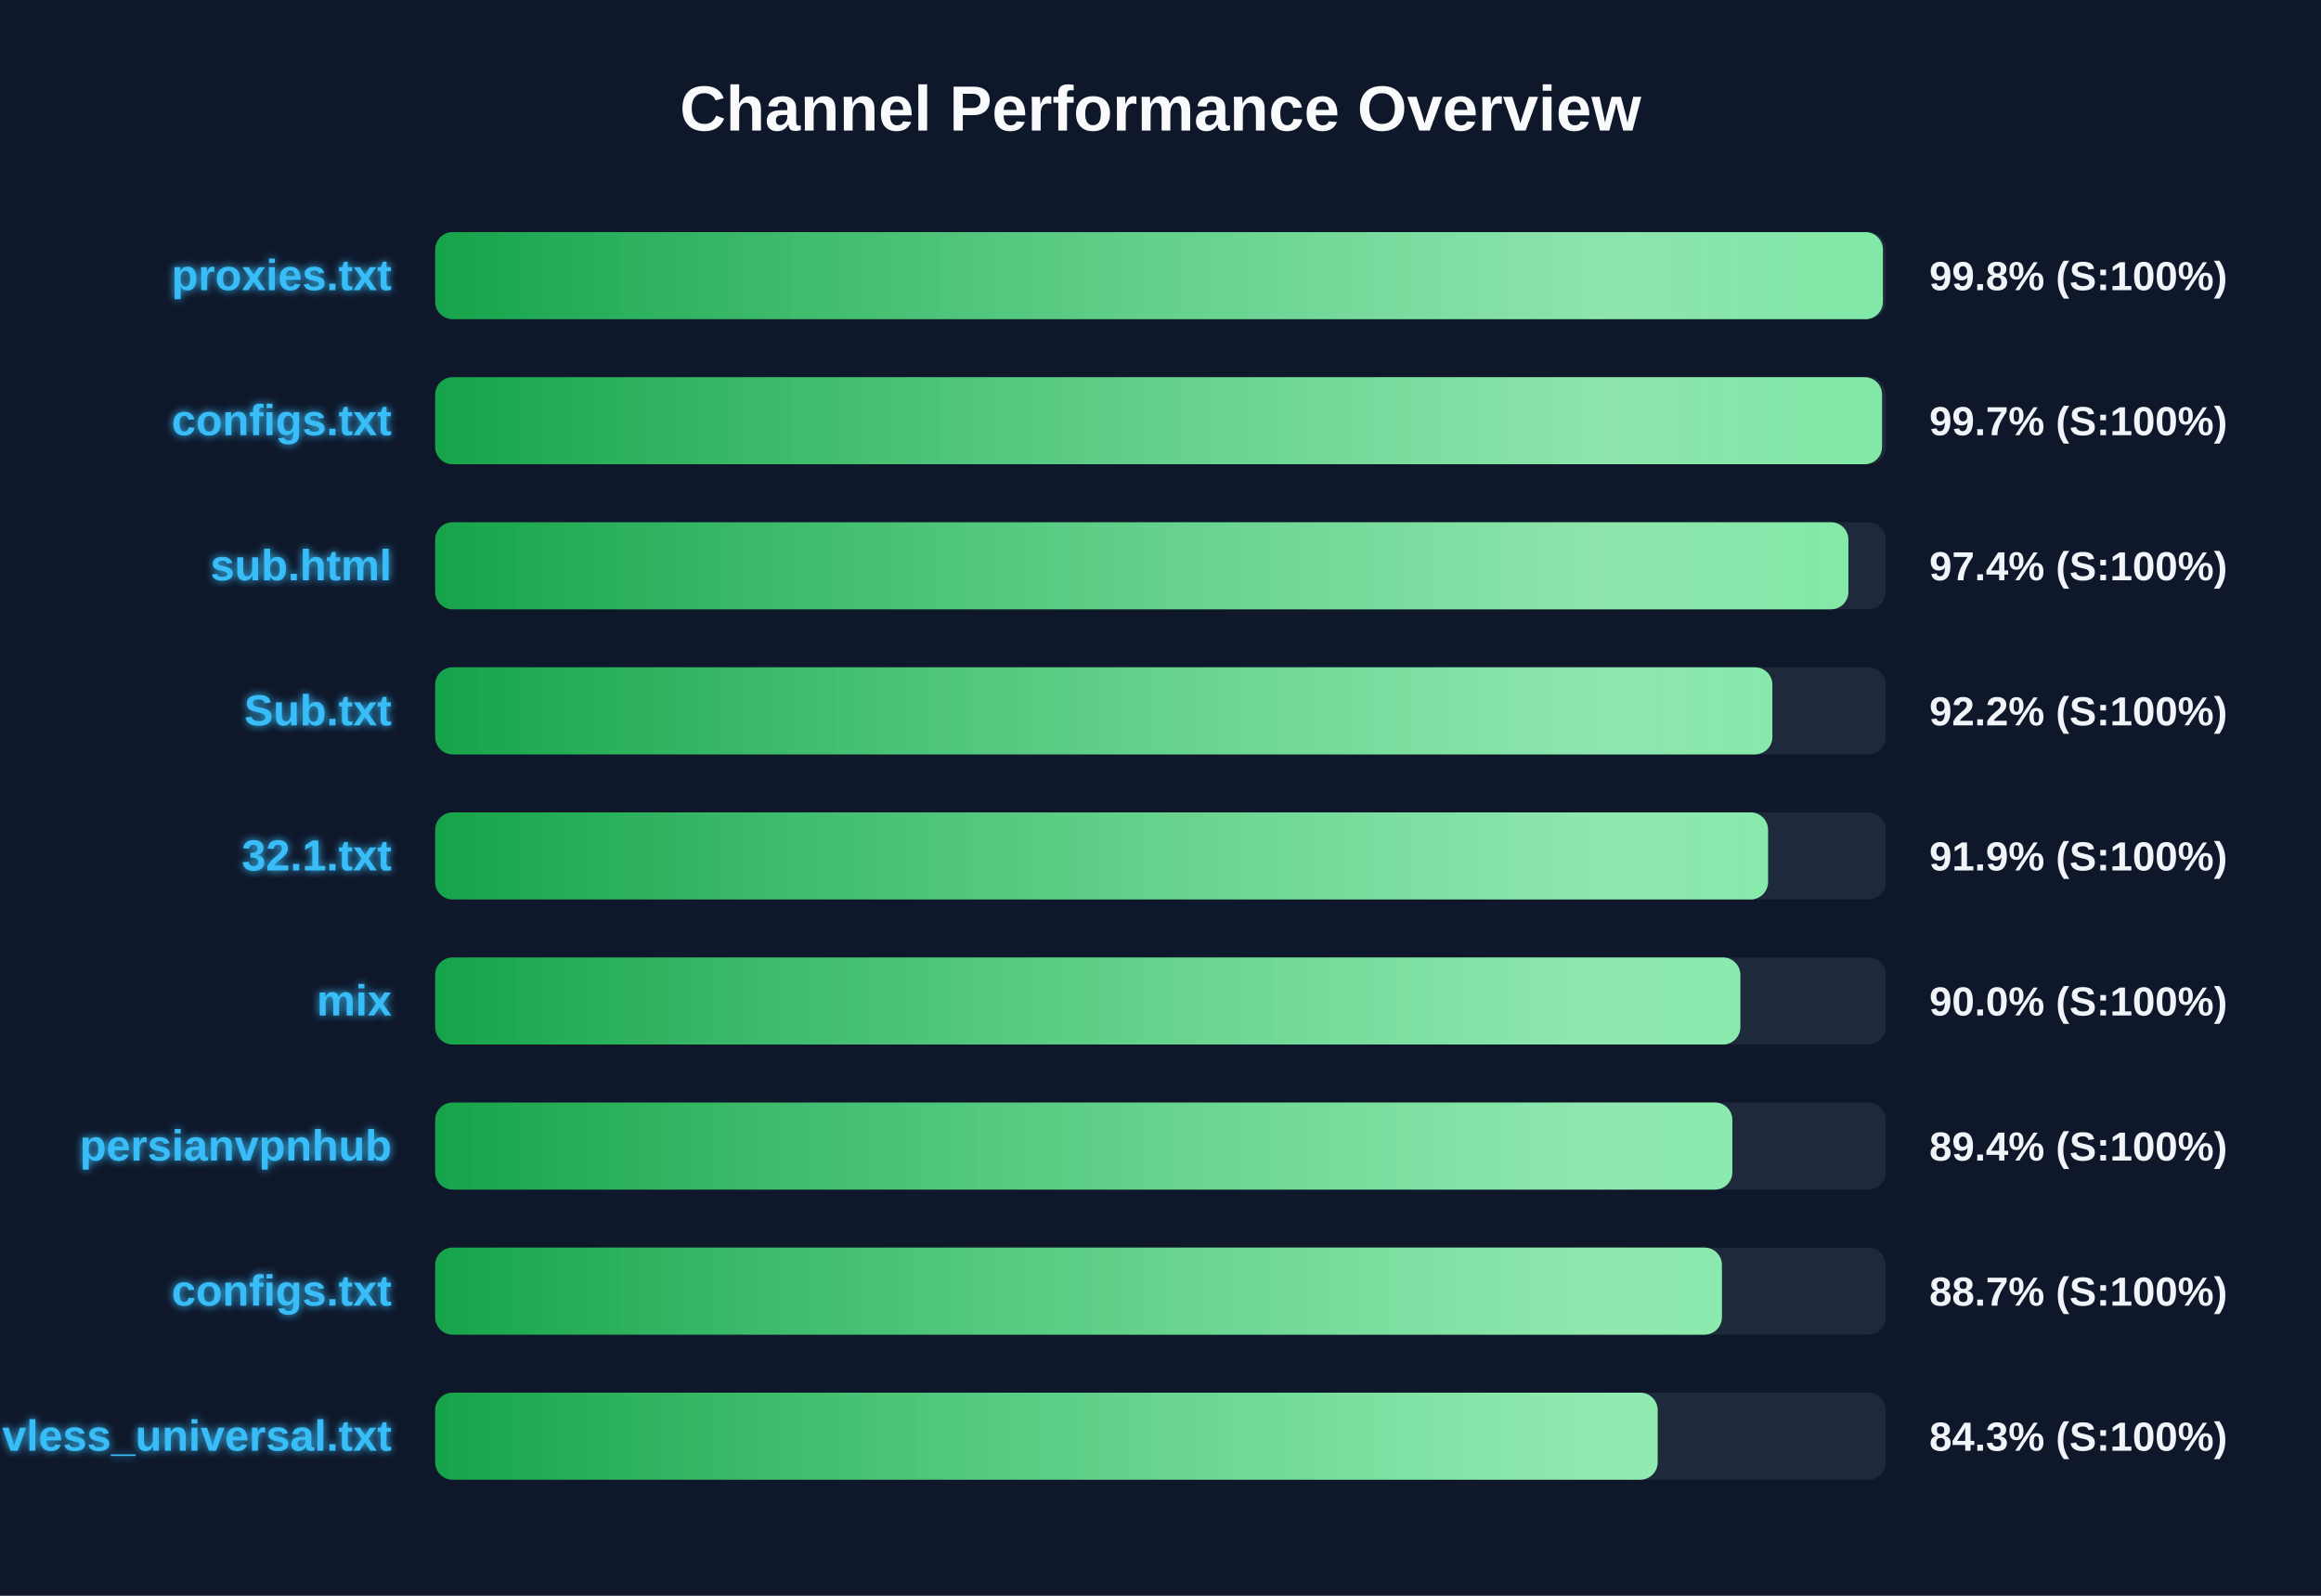
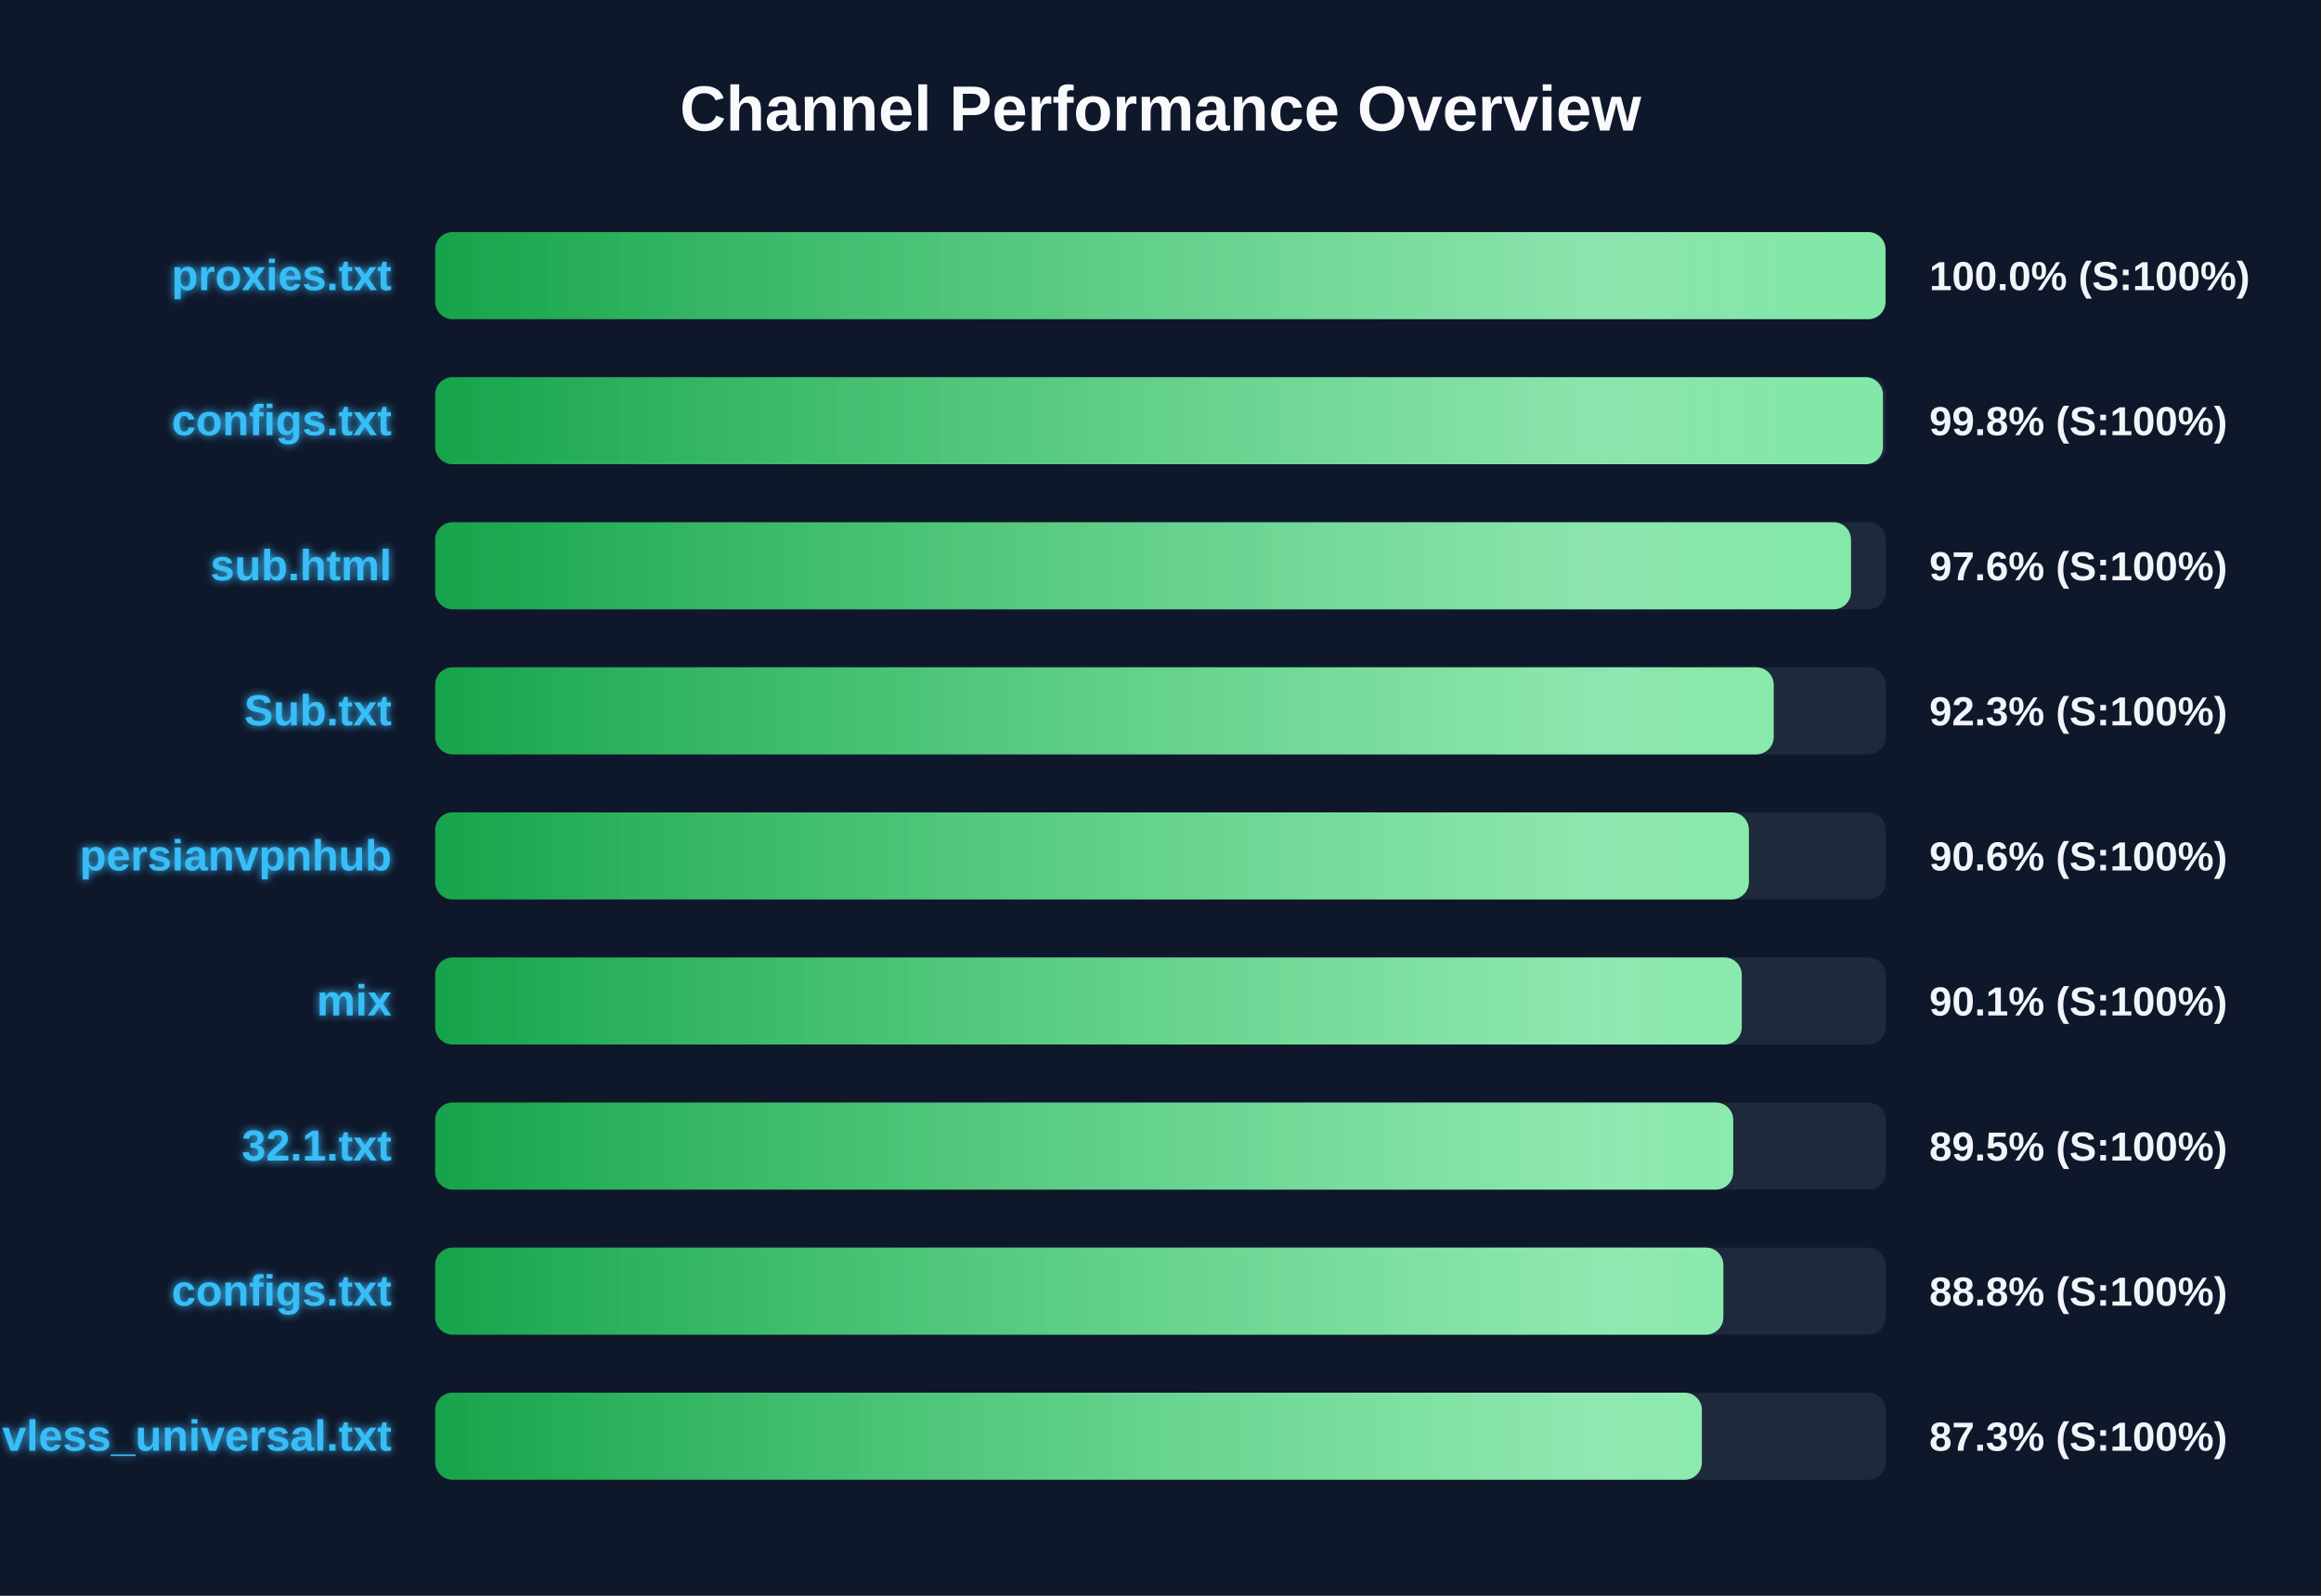
<svg xmlns="http://www.w3.org/2000/svg" width="800" height="550" version="1.1">
  <defs>
    <linearGradient id="grad-green" x1="0%" y1="0%" x2="100%" y2="0%">
      <stop offset="0%" stop-color="#16a34a" />
      <stop offset="100%" stop-color="#4ade80" />
    </linearGradient>
    <linearGradient id="grad-yellow" x1="0%" y1="0%" x2="100%" y2="0%">
      <stop offset="0%" stop-color="#ca8a04" />
      <stop offset="100%" stop-color="#fde047" />
    </linearGradient>
    <linearGradient id="grad-red" x1="0%" y1="0%" x2="100%" y2="0%">
      <stop offset="0%" stop-color="#dc2626" />
      <stop offset="100%" stop-color="#f87171" />
    </linearGradient>
    <linearGradient id="shimmer" x1="0%" y1="0%" x2="100%" y2="0%">
      <stop offset="0%" stop-color="rgba(255,255,255,0)" />
      <stop offset="50%" stop-color="rgba(255,255,255,0.4)" />
      <stop offset="100%" stop-color="rgba(255,255,255,0)" />
    </linearGradient>
    <filter id="glow" x="-20%" y="-20%" width="140%" height="140%">
      <feGaussianBlur stdDeviation="1.5" result="blur" />
      <feComposite in="SourceGraphic" in2="blur" operator="over" />
    </filter>
  </defs>
  <style>
        .bg-rect { fill: #0f172a; }
        .title { font: bold 22px 'Segoe UI', Arial, sans-serif; fill: #f8fafc; }
        .row { font: bold 15px 'Segoe UI', Arial, sans-serif; fill: #38bdf8; filter: url(#glow); }
        .score { font: bold 14px 'Segoe UI', Arial, sans-serif; fill: #f1f5f9; }
        @keyframes shimmer-anim {
            0% { transform: translateX(-100%); }
            100% { transform: translateX(200%); }
        }
        .shimmer-rect {
            animation: shimmer-anim 2.5s infinite linear;
        }
    </style>
  <rect width="100%" height="100%" class="bg-rect" />
  <text x="400" y="45" text-anchor="middle" class="title">Channel Performance Overview</text>
  <rect x="150" y="80" width="500" height="30" fill="#1e293b" rx="6" />
  <clipPath id="clip-0">
-     <rect x="150" y="80" width="499.0" height="30" rx="6" />
+     <rect x="150" y="80" width="499.9" height="30" rx="6" />
  </clipPath>
-   <rect x="150" y="80" width="499.0" height="30" fill="url(#grad-green)" rx="6" />
+   <rect x="150" y="80" width="499.9" height="30" fill="url(#grad-green)" rx="6" />
  <g clip-path="url(#clip-0)">
    <rect x="150" y="80" width="100%" height="30" fill="url(#shimmer)" class="shimmer-rect" />
  </g>
  <text x="135" y="100" text-anchor="end" class="row">proxies.txt</text>
-   <text x="665" y="100" text-anchor="start" class="score">99.8% (S:100%)</text>
+   <text x="665" y="100" text-anchor="start" class="score">100.0% (S:100%)</text>
  <rect x="150" y="130" width="500" height="30" fill="#1e293b" rx="6" />
  <clipPath id="clip-1">
-     <rect x="150" y="130" width="498.7" height="30" rx="6" />
+     <rect x="150" y="130" width="499.0" height="30" rx="6" />
  </clipPath>
-   <rect x="150" y="130" width="498.7" height="30" fill="url(#grad-green)" rx="6" />
+   <rect x="150" y="130" width="499.0" height="30" fill="url(#grad-green)" rx="6" />
  <g clip-path="url(#clip-1)">
    <rect x="150" y="130" width="100%" height="30" fill="url(#shimmer)" class="shimmer-rect" />
  </g>
  <text x="135" y="150" text-anchor="end" class="row">configs.txt</text>
-   <text x="665" y="150" text-anchor="start" class="score">99.7% (S:100%)</text>
+   <text x="665" y="150" text-anchor="start" class="score">99.8% (S:100%)</text>
  <rect x="150" y="180" width="500" height="30" fill="#1e293b" rx="6" />
  <clipPath id="clip-2">
-     <rect x="150" y="180" width="487.1" height="30" rx="6" />
+     <rect x="150" y="180" width="488.0" height="30" rx="6" />
  </clipPath>
-   <rect x="150" y="180" width="487.1" height="30" fill="url(#grad-green)" rx="6" />
+   <rect x="150" y="180" width="488.0" height="30" fill="url(#grad-green)" rx="6" />
  <g clip-path="url(#clip-2)">
    <rect x="150" y="180" width="100%" height="30" fill="url(#shimmer)" class="shimmer-rect" />
  </g>
  <text x="135" y="200" text-anchor="end" class="row">sub.html</text>
-   <text x="665" y="200" text-anchor="start" class="score">97.4% (S:100%)</text>
+   <text x="665" y="200" text-anchor="start" class="score">97.6% (S:100%)</text>
  <rect x="150" y="230" width="500" height="30" fill="#1e293b" rx="6" />
  <clipPath id="clip-3">
-     <rect x="150" y="230" width="460.9" height="30" rx="6" />
+     <rect x="150" y="230" width="461.35" height="30" rx="6" />
  </clipPath>
-   <rect x="150" y="230" width="460.9" height="30" fill="url(#grad-green)" rx="6" />
+   <rect x="150" y="230" width="461.35" height="30" fill="url(#grad-green)" rx="6" />
  <g clip-path="url(#clip-3)">
    <rect x="150" y="230" width="100%" height="30" fill="url(#shimmer)" class="shimmer-rect" />
  </g>
  <text x="135" y="250" text-anchor="end" class="row">Sub.txt</text>
-   <text x="665" y="250" text-anchor="start" class="score">92.2% (S:100%)</text>
+   <text x="665" y="250" text-anchor="start" class="score">92.3% (S:100%)</text>
  <rect x="150" y="280" width="500" height="30" fill="#1e293b" rx="6" />
  <clipPath id="clip-4">
-     <rect x="150" y="280" width="459.4" height="30" rx="6" />
+     <rect x="150" y="280" width="452.8" height="30" rx="6" />
  </clipPath>
-   <rect x="150" y="280" width="459.4" height="30" fill="url(#grad-green)" rx="6" />
+   <rect x="150" y="280" width="452.8" height="30" fill="url(#grad-green)" rx="6" />
  <g clip-path="url(#clip-4)">
    <rect x="150" y="280" width="100%" height="30" fill="url(#shimmer)" class="shimmer-rect" />
  </g>
-   <text x="135" y="300" text-anchor="end" class="row">32.1.txt</text>
-   <text x="665" y="300" text-anchor="start" class="score">91.9% (S:100%)</text>
+   <text x="135" y="300" text-anchor="end" class="row">persianvpnhub</text>
+   <text x="665" y="300" text-anchor="start" class="score">90.6% (S:100%)</text>
  <rect x="150" y="330" width="500" height="30" fill="#1e293b" rx="6" />
  <clipPath id="clip-5">
-     <rect x="150" y="330" width="449.85" height="30" rx="6" />
+     <rect x="150" y="330" width="450.35" height="30" rx="6" />
  </clipPath>
-   <rect x="150" y="330" width="449.85" height="30" fill="url(#grad-green)" rx="6" />
+   <rect x="150" y="330" width="450.35" height="30" fill="url(#grad-green)" rx="6" />
  <g clip-path="url(#clip-5)">
    <rect x="150" y="330" width="100%" height="30" fill="url(#shimmer)" class="shimmer-rect" />
  </g>
  <text x="135" y="350" text-anchor="end" class="row">mix</text>
-   <text x="665" y="350" text-anchor="start" class="score">90.0% (S:100%)</text>
+   <text x="665" y="350" text-anchor="start" class="score">90.1% (S:100%)</text>
  <rect x="150" y="380" width="500" height="30" fill="#1e293b" rx="6" />
  <clipPath id="clip-6">
-     <rect x="150" y="380" width="447.1" height="30" rx="6" />
+     <rect x="150" y="380" width="447.4" height="30" rx="6" />
  </clipPath>
-   <rect x="150" y="380" width="447.1" height="30" fill="url(#grad-green)" rx="6" />
+   <rect x="150" y="380" width="447.4" height="30" fill="url(#grad-green)" rx="6" />
  <g clip-path="url(#clip-6)">
    <rect x="150" y="380" width="100%" height="30" fill="url(#shimmer)" class="shimmer-rect" />
  </g>
-   <text x="135" y="400" text-anchor="end" class="row">persianvpnhub</text>
-   <text x="665" y="400" text-anchor="start" class="score">89.4% (S:100%)</text>
+   <text x="135" y="400" text-anchor="end" class="row">32.1.txt</text>
+   <text x="665" y="400" text-anchor="start" class="score">89.5% (S:100%)</text>
  <rect x="150" y="430" width="500" height="30" fill="#1e293b" rx="6" />
  <clipPath id="clip-7">
-     <rect x="150" y="430" width="443.5" height="30" rx="6" />
+     <rect x="150" y="430" width="444.0" height="30" rx="6" />
  </clipPath>
-   <rect x="150" y="430" width="443.5" height="30" fill="url(#grad-green)" rx="6" />
+   <rect x="150" y="430" width="444.0" height="30" fill="url(#grad-green)" rx="6" />
  <g clip-path="url(#clip-7)">
    <rect x="150" y="430" width="100%" height="30" fill="url(#shimmer)" class="shimmer-rect" />
  </g>
  <text x="135" y="450" text-anchor="end" class="row">configs.txt</text>
-   <text x="665" y="450" text-anchor="start" class="score">88.7% (S:100%)</text>
+   <text x="665" y="450" text-anchor="start" class="score">88.8% (S:100%)</text>
  <rect x="150" y="480" width="500" height="30" fill="#1e293b" rx="6" />
  <clipPath id="clip-8">
-     <rect x="150" y="480" width="421.35" height="30" rx="6" />
+     <rect x="150" y="480" width="436.6" height="30" rx="6" />
  </clipPath>
-   <rect x="150" y="480" width="421.35" height="30" fill="url(#grad-green)" rx="6" />
+   <rect x="150" y="480" width="436.6" height="30" fill="url(#grad-green)" rx="6" />
  <g clip-path="url(#clip-8)">
    <rect x="150" y="480" width="100%" height="30" fill="url(#shimmer)" class="shimmer-rect" />
  </g>
  <text x="135" y="500" text-anchor="end" class="row">vless_universal.txt</text>
-   <text x="665" y="500" text-anchor="start" class="score">84.3% (S:100%)</text>
+   <text x="665" y="500" text-anchor="start" class="score">87.3% (S:100%)</text>
</svg>
